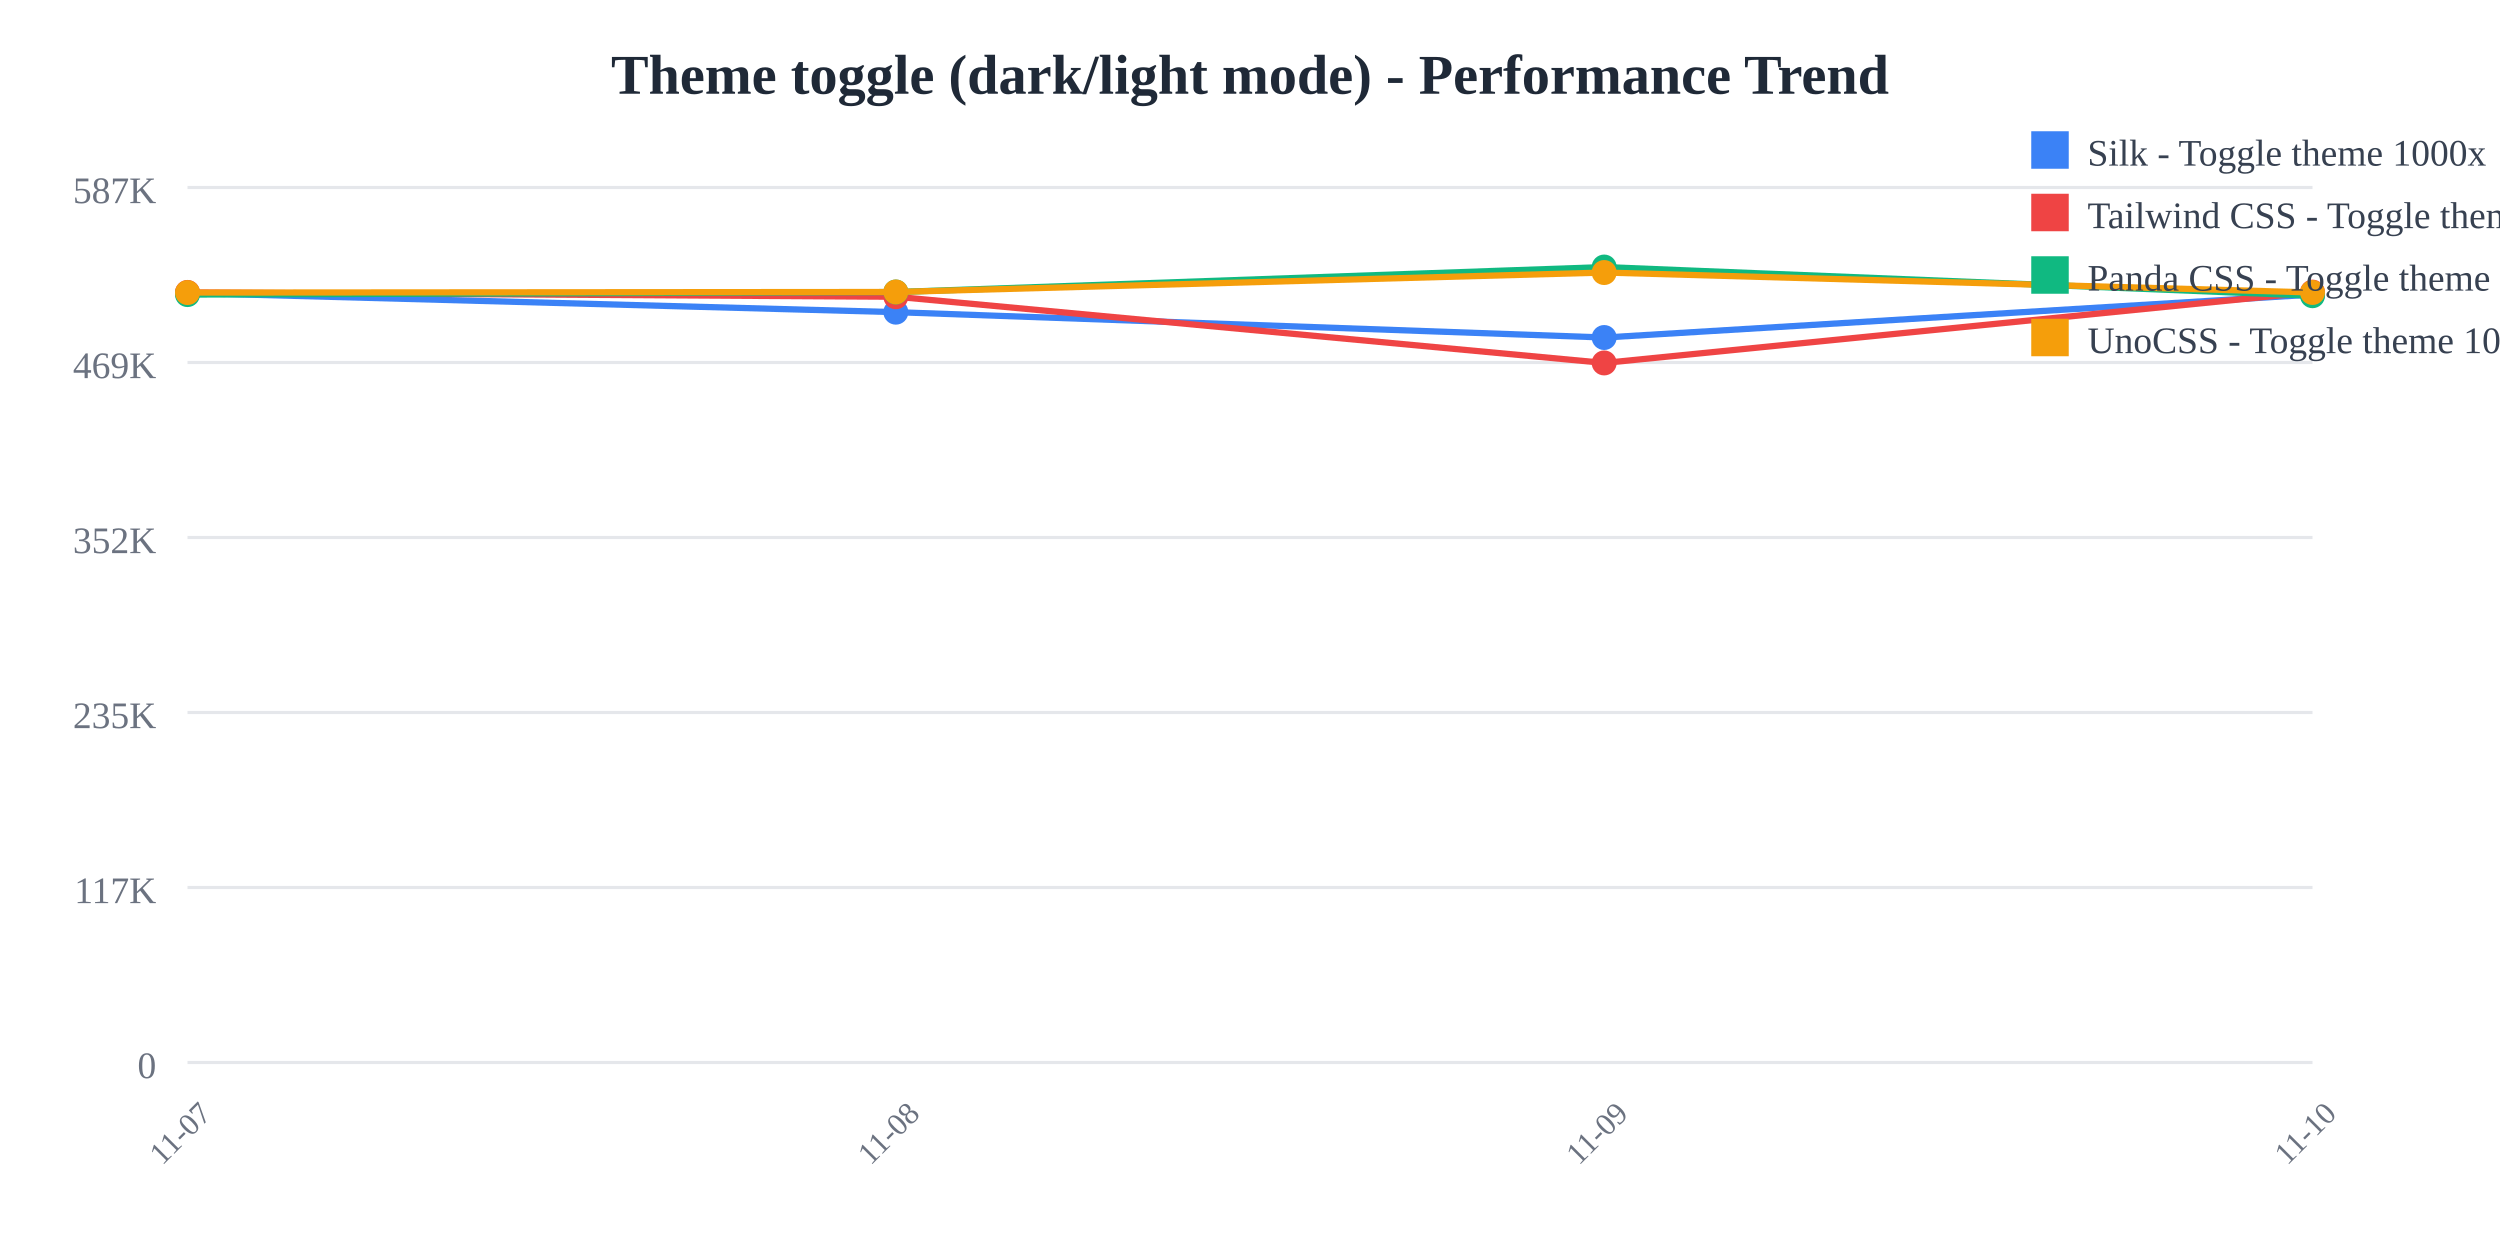
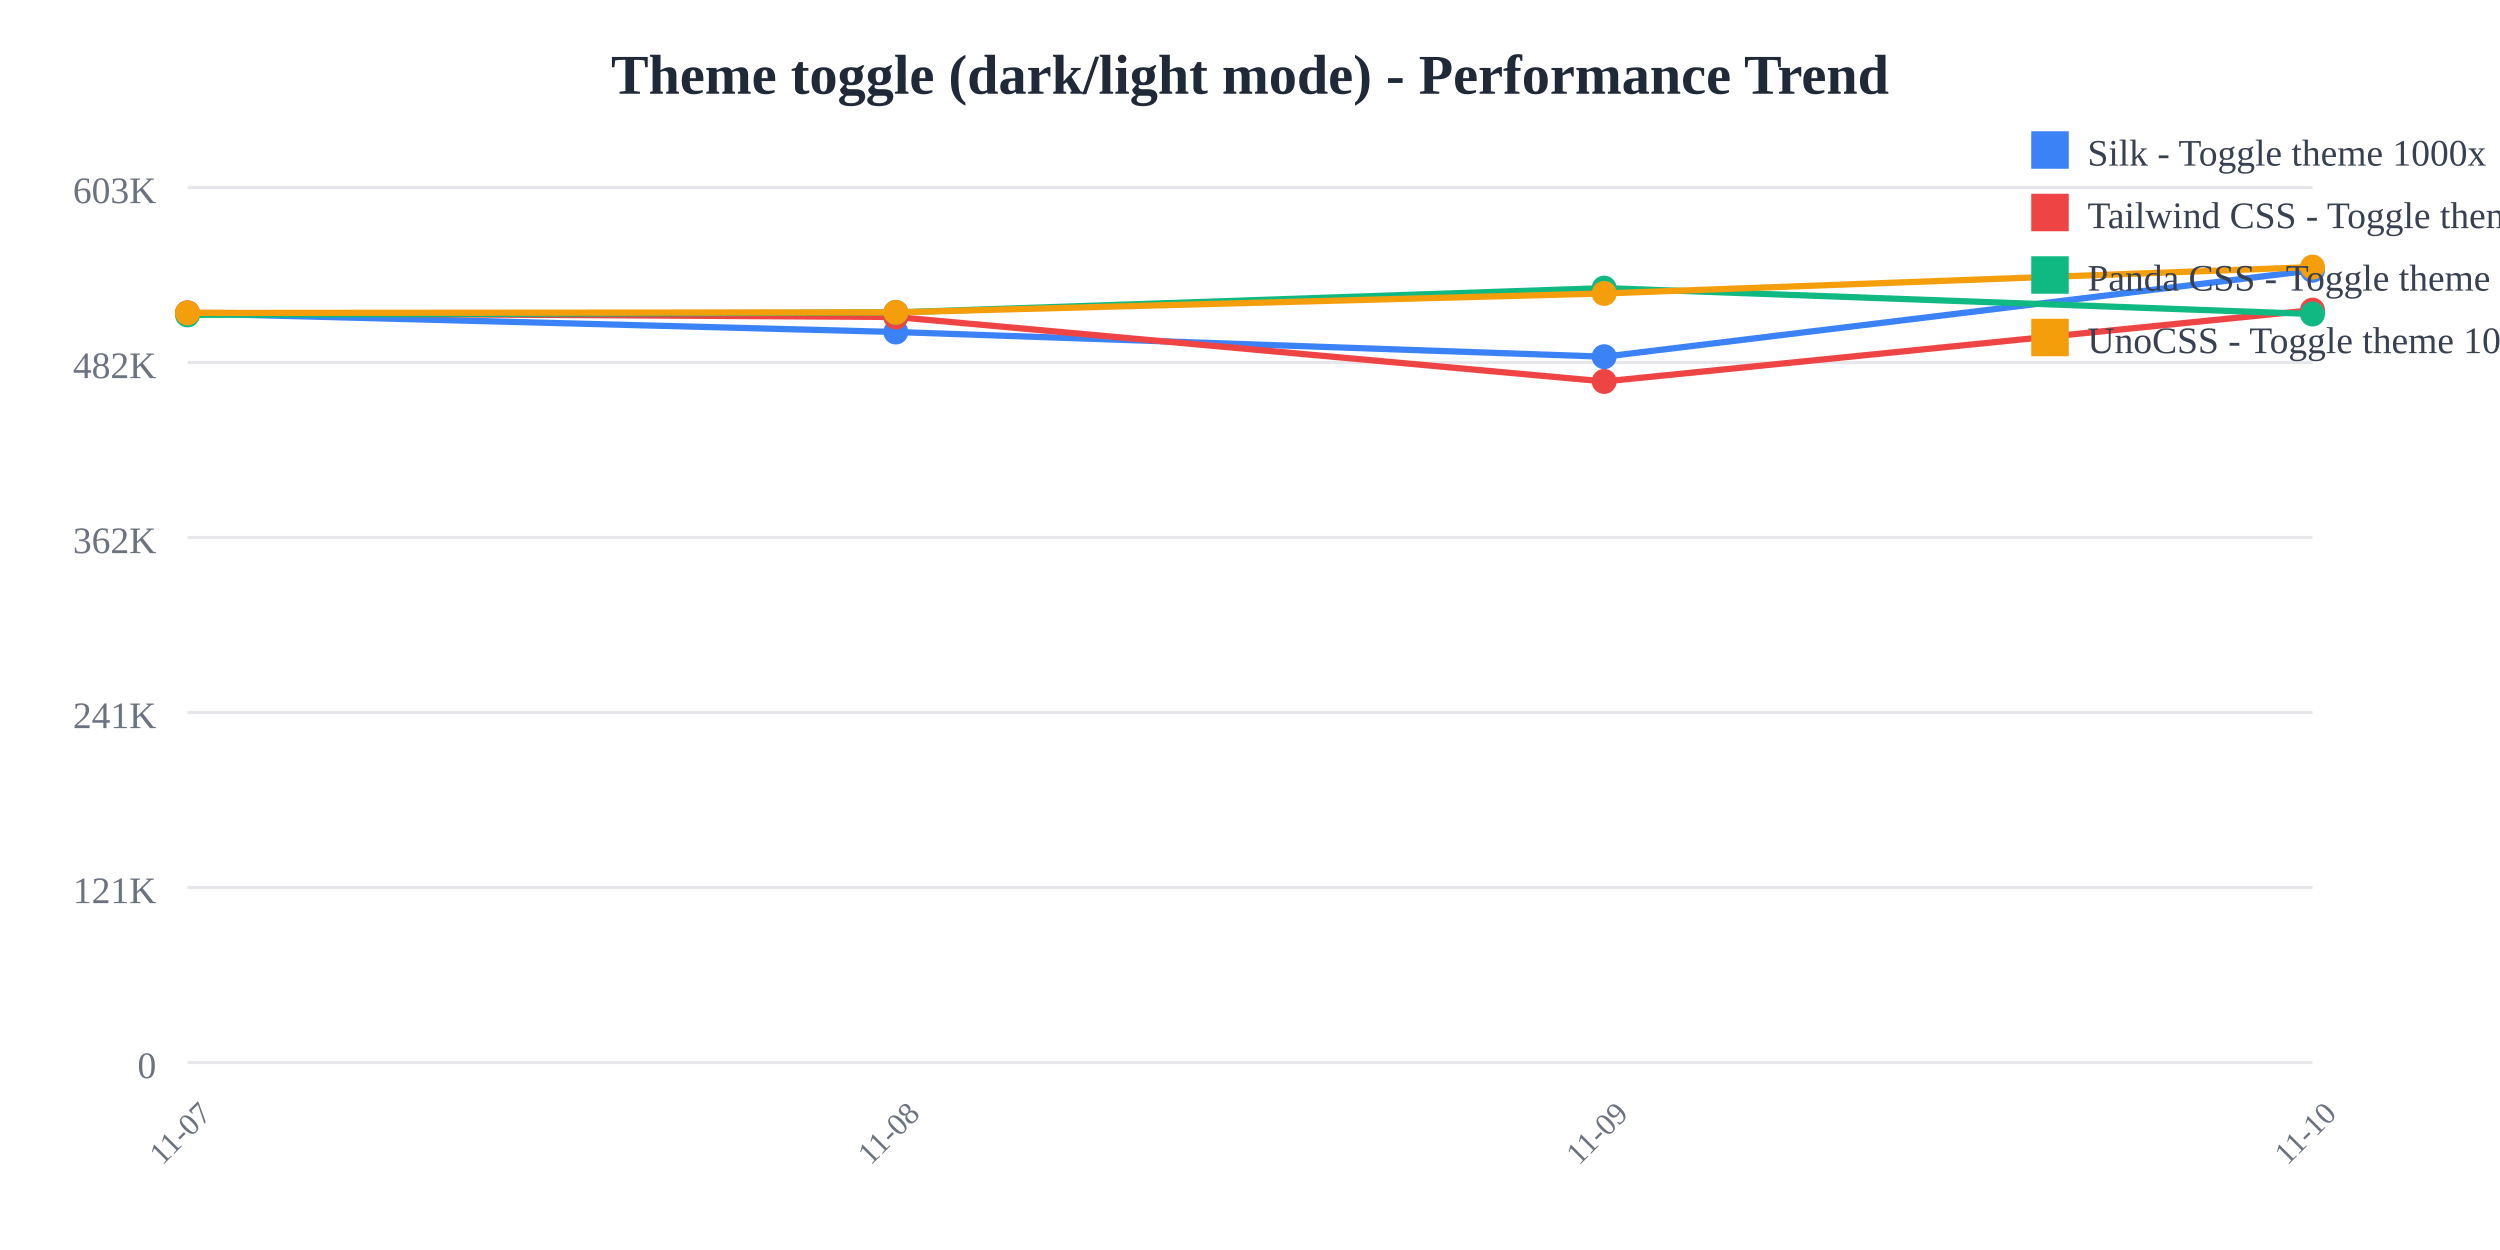
<svg xmlns="http://www.w3.org/2000/svg" width="800" height="400">
  <rect width="800" height="400" fill="white" />
  <text x="400" y="30" text-anchor="middle" font-size="18" font-weight="bold" fill="#1f2937">
    Theme toggle (dark/light mode) - Performance Trend
  </text>
  <line x1="60" y1="60" x2="740" y2="60" stroke="#e5e7eb" stroke-width="1" />
  <text x="50" y="65" text-anchor="end" font-size="12" fill="#6b7280">
-     587K
+     603K
  </text>
  <line x1="60" y1="116" x2="740" y2="116" stroke="#e5e7eb" stroke-width="1" />
  <text x="50" y="121" text-anchor="end" font-size="12" fill="#6b7280">
-     469K
+     482K
  </text>
  <line x1="60" y1="172" x2="740" y2="172" stroke="#e5e7eb" stroke-width="1" />
  <text x="50" y="177" text-anchor="end" font-size="12" fill="#6b7280">
-     352K
+     362K
  </text>
  <line x1="60" y1="228" x2="740" y2="228" stroke="#e5e7eb" stroke-width="1" />
  <text x="50" y="233" text-anchor="end" font-size="12" fill="#6b7280">
-     235K
+     241K
  </text>
  <line x1="60" y1="284" x2="740" y2="284" stroke="#e5e7eb" stroke-width="1" />
  <text x="50" y="289" text-anchor="end" font-size="12" fill="#6b7280">
-     117K
+     121K
  </text>
  <line x1="60" y1="340" x2="740" y2="340" stroke="#e5e7eb" stroke-width="1" />
  <text x="50" y="345" text-anchor="end" font-size="12" fill="#6b7280">
    0
  </text>
  <text x="60" y="365" text-anchor="middle" font-size="10" fill="#6b7280" transform="rotate(-45, 60, 365)">
    11-07
  </text>
  <text x="286.667" y="365" text-anchor="middle" font-size="10" fill="#6b7280" transform="rotate(-45, 286.6667, 365)">
    11-08
  </text>
  <text x="513.333" y="365" text-anchor="middle" font-size="10" fill="#6b7280" transform="rotate(-45, 513.3333, 365)">
    11-09
  </text>
  <text x="740" y="365" text-anchor="middle" font-size="10" fill="#6b7280" transform="rotate(-45, 740, 365)">
    11-10
  </text>
-   <polyline points="60,93.763 286.667,99.89 513.333,108.006 740,94.269" fill="none" stroke="#3b82f6" stroke-width="2" />
-   <circle cx="60" cy="93.763" r="4" fill="#3b82f6" />
-   <circle cx="286.667" cy="99.89" r="4" fill="#3b82f6" />
-   <circle cx="513.333" cy="108.006" r="4" fill="#3b82f6" />
-   <circle cx="740" cy="94.269" r="4" fill="#3b82f6" />
-   <polyline points="60,93.577 286.667,94.959 513.333,116.139 740,93.478" fill="none" stroke="#ef4444" stroke-width="2" />
-   <circle cx="60" cy="93.577" r="4" fill="#ef4444" />
-   <circle cx="286.667" cy="94.959" r="4" fill="#ef4444" />
-   <circle cx="513.333" cy="116.139" r="4" fill="#ef4444" />
-   <circle cx="740" cy="93.478" r="4" fill="#ef4444" />
-   <polyline points="60,94.265 286.667,93.45 513.333,85.455 740,94.628" fill="none" stroke="#10b981" stroke-width="2" />
-   <circle cx="60" cy="94.265" r="4" fill="#10b981" />
-   <circle cx="286.667" cy="93.45" r="4" fill="#10b981" />
-   <circle cx="513.333" cy="85.455" r="4" fill="#10b981" />
-   <circle cx="740" cy="94.628" r="4" fill="#10b981" />
-   <polyline points="60,93.626 286.667,93.432 513.333,87.213 740,93.588" fill="none" stroke="#f59e0b" stroke-width="2" />
-   <circle cx="60" cy="93.626" r="4" fill="#f59e0b" />
-   <circle cx="286.667" cy="93.432" r="4" fill="#f59e0b" />
-   <circle cx="513.333" cy="87.213" r="4" fill="#f59e0b" />
-   <circle cx="740" cy="93.588" r="4" fill="#f59e0b" />
+   <polyline points="60,100.28 286.667,106.244 513.333,114.146 740,86.49" fill="none" stroke="#3b82f6" stroke-width="2" />
+   <circle cx="60" cy="100.28" r="4" fill="#3b82f6" />
+   <circle cx="286.667" cy="106.244" r="4" fill="#3b82f6" />
+   <circle cx="513.333" cy="114.146" r="4" fill="#3b82f6" />
+   <circle cx="740" cy="86.49" r="4" fill="#3b82f6" />
+   <polyline points="60,100.099 286.667,101.444 513.333,122.064 740,99.244" fill="none" stroke="#ef4444" stroke-width="2" />
+   <circle cx="60" cy="100.099" r="4" fill="#ef4444" />
+   <circle cx="286.667" cy="101.444" r="4" fill="#ef4444" />
+   <circle cx="513.333" cy="122.064" r="4" fill="#ef4444" />
+   <circle cx="740" cy="99.244" r="4" fill="#ef4444" />
+   <polyline points="60,100.768 286.667,99.975 513.333,92.191 740,100.488" fill="none" stroke="#10b981" stroke-width="2" />
+   <circle cx="60" cy="100.768" r="4" fill="#10b981" />
+   <circle cx="286.667" cy="99.975" r="4" fill="#10b981" />
+   <circle cx="513.333" cy="92.191" r="4" fill="#10b981" />
+   <circle cx="740" cy="100.488" r="4" fill="#10b981" />
+   <polyline points="60,100.147 286.667,99.957 513.333,93.903 740,85.455" fill="none" stroke="#f59e0b" stroke-width="2" />
+   <circle cx="60" cy="100.147" r="4" fill="#f59e0b" />
+   <circle cx="286.667" cy="99.957" r="4" fill="#f59e0b" />
+   <circle cx="513.333" cy="93.903" r="4" fill="#f59e0b" />
+   <circle cx="740" cy="85.455" r="4" fill="#f59e0b" />
  <rect x="650" y="42" width="12" height="12" fill="#3b82f6" />
  <text x="668" y="53" font-size="12" fill="#374151">Silk - Toggle theme 1000x</text>
  <rect x="650" y="62" width="12" height="12" fill="#ef4444" />
  <text x="668" y="73" font-size="12" fill="#374151">Tailwind CSS - Toggle theme 1000x</text>
  <rect x="650" y="82" width="12" height="12" fill="#10b981" />
  <text x="668" y="93" font-size="12" fill="#374151">Panda CSS - Toggle theme 1000x</text>
  <rect x="650" y="102" width="12" height="12" fill="#f59e0b" />
  <text x="668" y="113" font-size="12" fill="#374151">UnoCSS - Toggle theme 1000x</text>
</svg>
